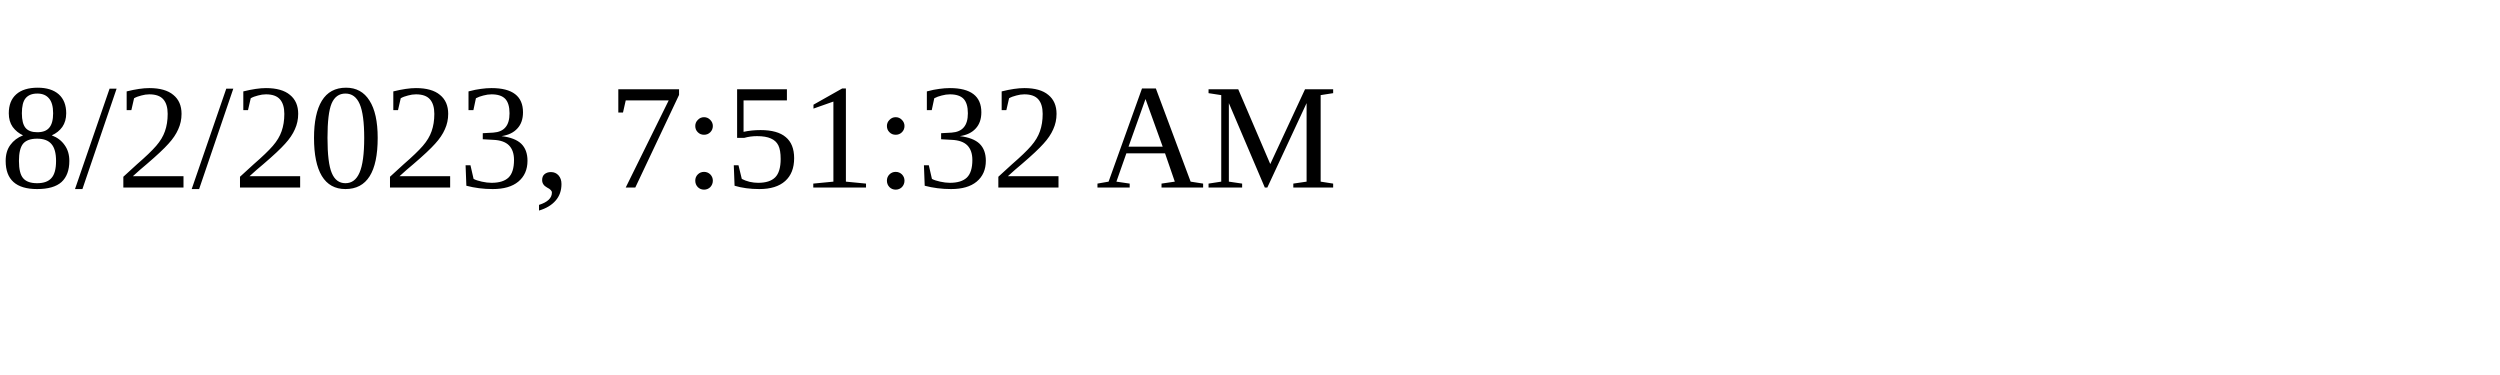
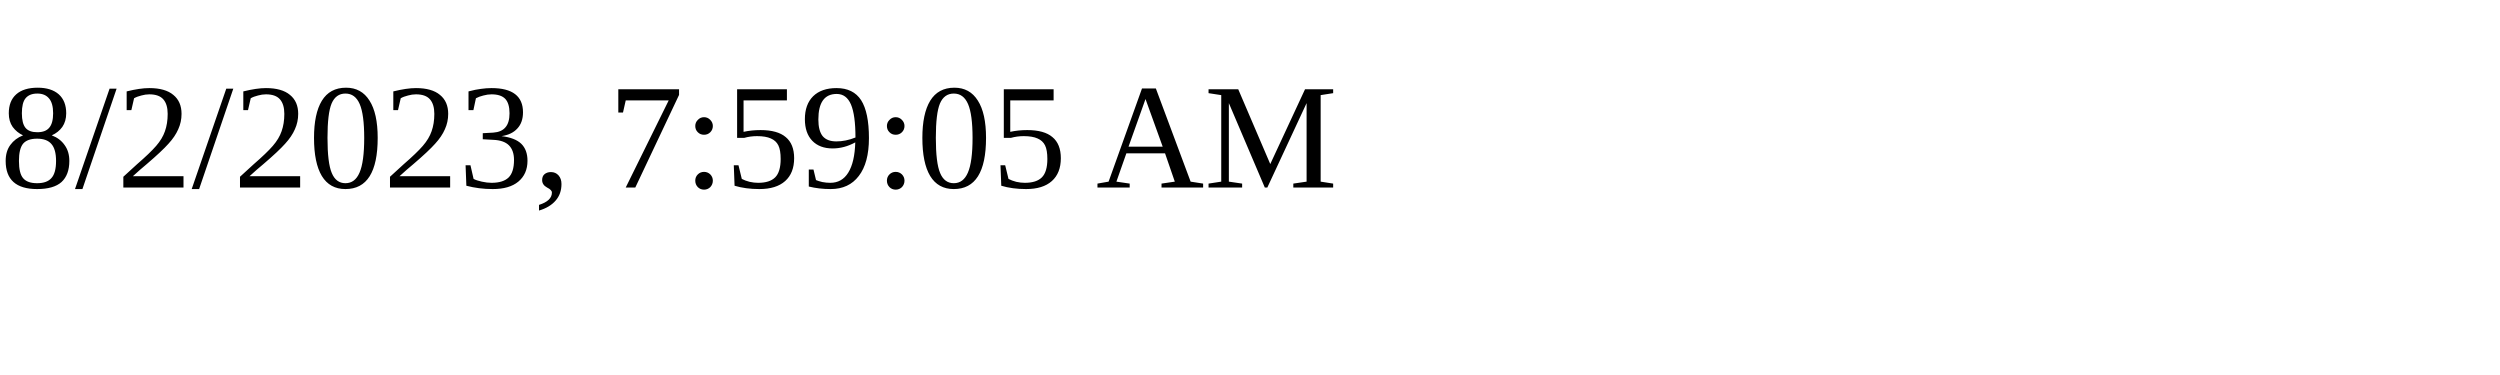
<svg xmlns="http://www.w3.org/2000/svg" height="30" width="200">
-   <text x="0" y="15">8/2/2023, 7:51:32 AM</text>
+   <text x="0" y="15">8/2/2023, 7:59:05 AM</text>
</svg>
